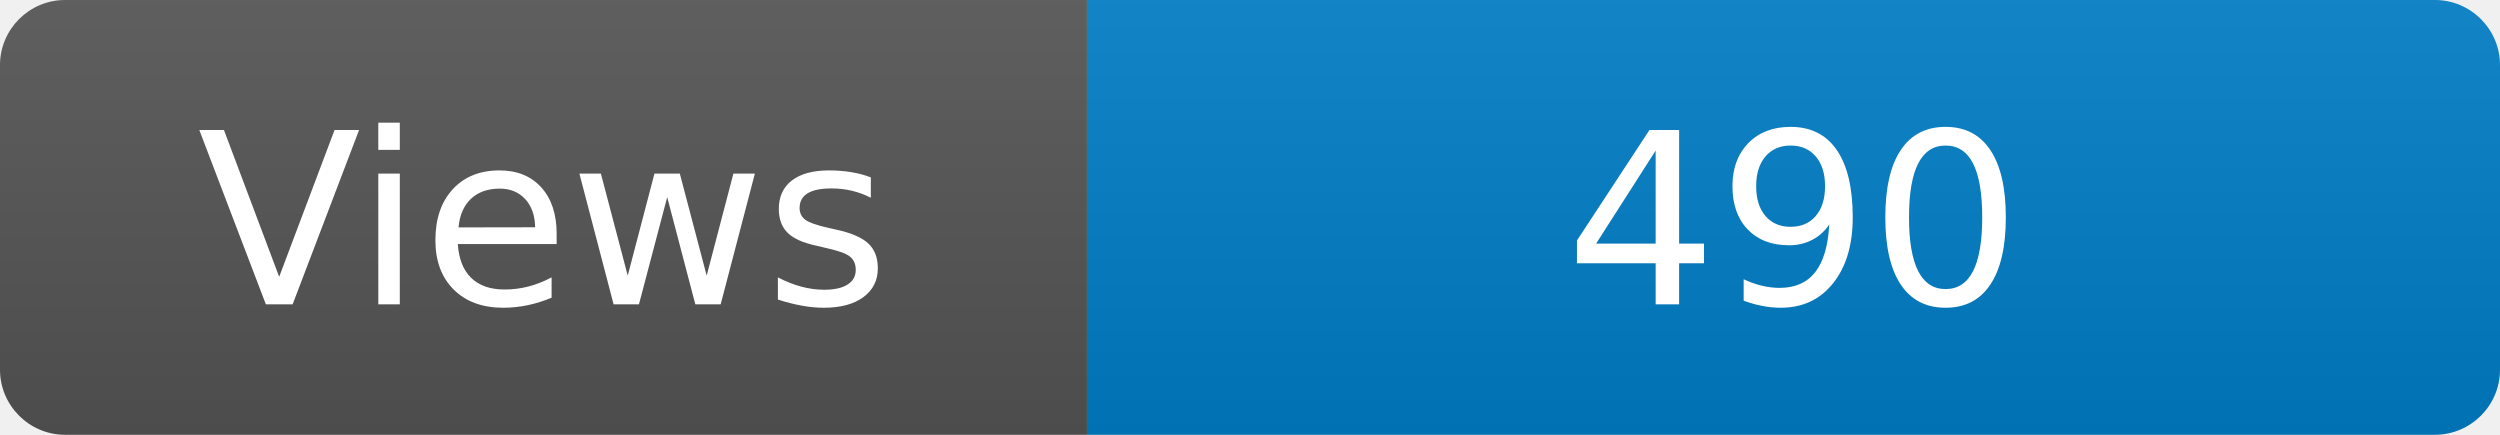
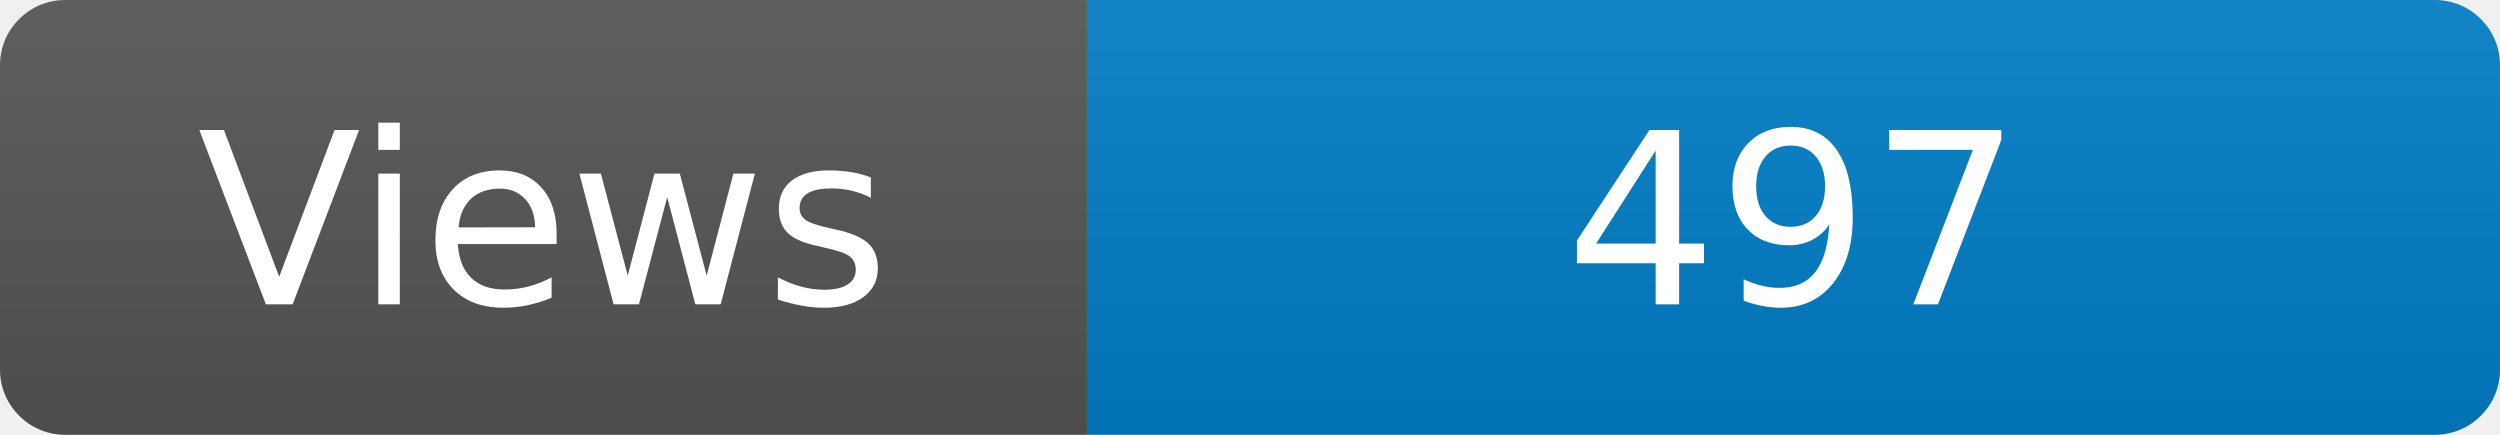
<svg xmlns="http://www.w3.org/2000/svg" width="115" height="20" role="img" aria-label="Maintained?: yes">
  <linearGradient id="s" x2="0" y2="100%">
    <stop offset="0" stop-color="#bbb" stop-opacity=".1" />
    <stop offset="1" stop-opacity=".1" />
  </linearGradient>
  <clipPath id="r">
    <rect width="115" height="20" rx="3" fill="#fff" />
  </clipPath>
  <g clip-path="url(#r)">
    <rect width="50" height="20" fill="#555" />
    <rect x="50" width="160" height="20" fill="#007ec6" />
    <rect width="115" height="20" fill="url(#s)" />
  </g>
  <g fill="#fff" text-anchor="middle" font-family="Verdana,Geneva,DejaVu Sans,sans-serif" font-size="110">
    <text x="250" y="140" transform="scale(.1)" fill="#fff">Views</text>
-     <text x="825" y="140" transform="scale(.1)" fill="#fff">490</text>
+     <text x="825" y="140" transform="scale(.1)" fill="#fff">497</text>
  </g>
</svg>
